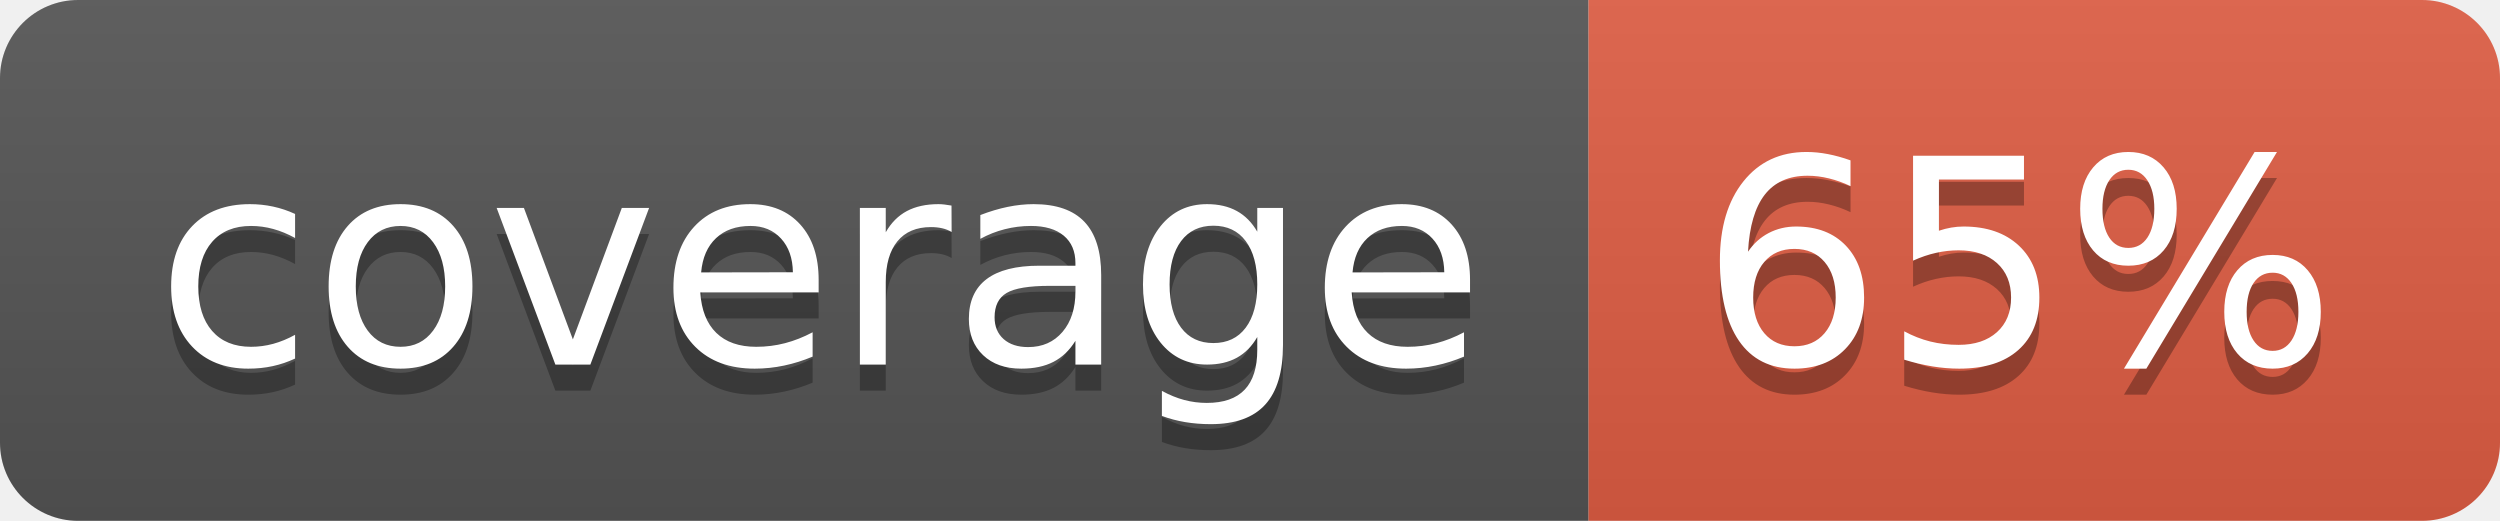
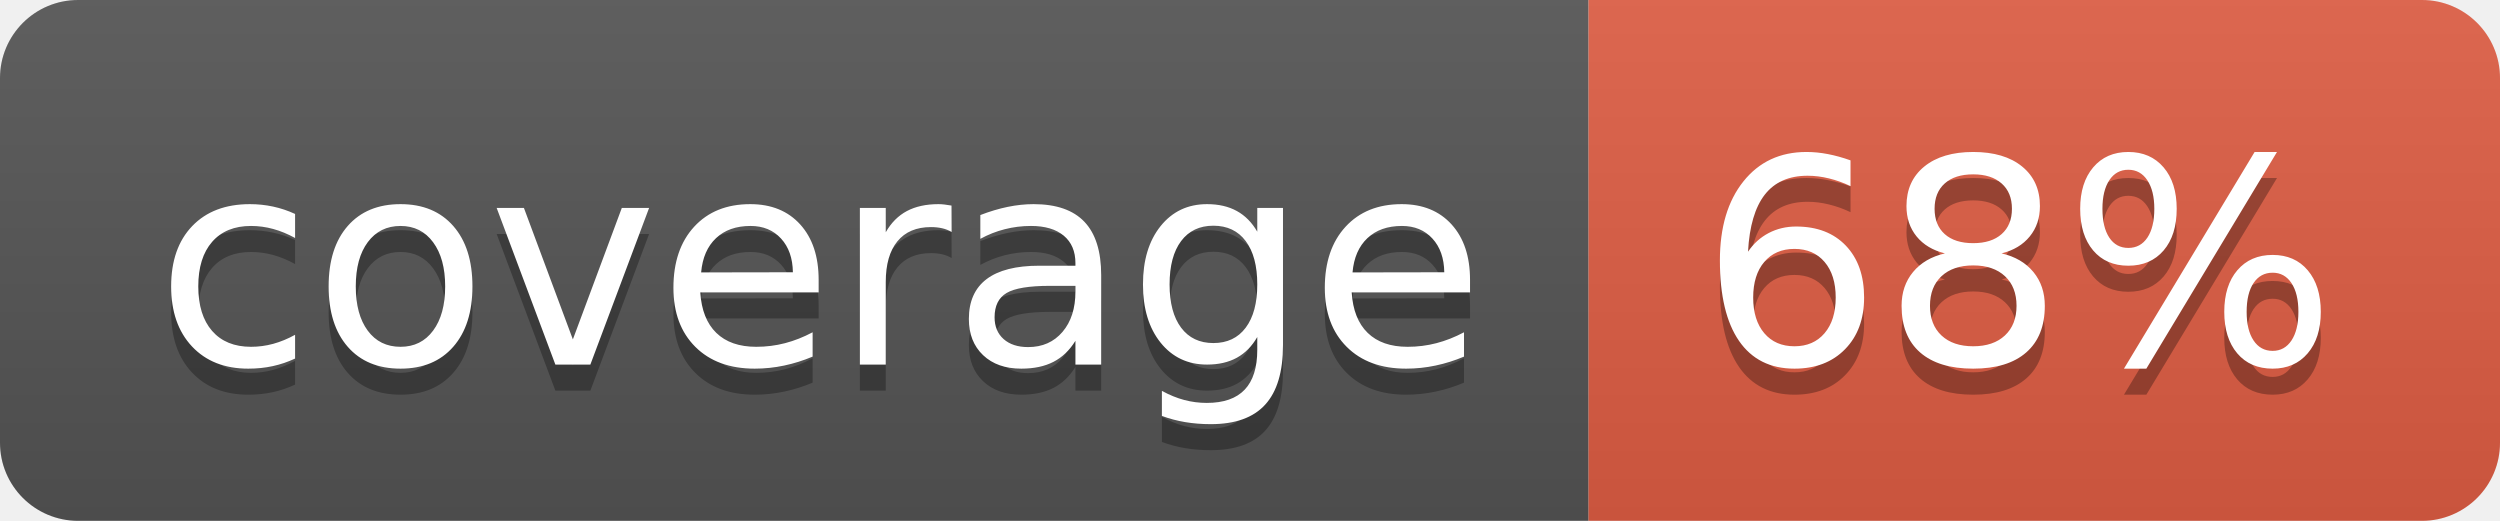
- <svg xmlns="http://www.w3.org/2000/svg" width="96" height="20" role="img" aria-label="coverage: 65%">
+ <svg xmlns="http://www.w3.org/2000/svg" width="96" height="20" role="img" aria-label="coverage: 68%">
  <linearGradient id="s" x2="0" y2="100%">
    <stop offset="0" stop-color="#bbb" stop-opacity=".1" />
    <stop offset="1" stop-opacity=".1" />
  </linearGradient>
  <clipPath id="r">
    <rect width="96" height="20" rx="3" fill="#fff" />
  </clipPath>
  <g clip-path="url(#r)">
    <rect width="61" height="20" fill="#555" />
    <rect x="61" width="35" height="20" fill="#e05d44" />
    <rect width="96" height="20" fill="url(#s)" />
  </g>
  <g fill="#fff" text-anchor="middle" font-family="Verdana,Geneva,DejaVu Sans,sans-serif" text-rendering="geometricPrecision" font-size="110">
    <text aria-hidden="true" x="315" y="150" fill="#010101" fill-opacity=".3" transform="scale(.1)" textLength="510">coverage</text>
    <text x="315" y="140" transform="scale(.1)" fill="#fff" textLength="510">coverage</text>
-     <text aria-hidden="true" x="775" y="150" fill="#010101" fill-opacity=".3" transform="scale(.1)" textLength="250">65%</text>
-     <text x="775" y="140" transform="scale(.1)" fill="#fff" textLength="250">65%</text>
+     <text aria-hidden="true" x="775" y="150" fill="#010101" fill-opacity=".3" transform="scale(.1)" textLength="250">68%</text>
+     <text x="775" y="140" transform="scale(.1)" fill="#fff" textLength="250">68%</text>
  </g>
</svg>
